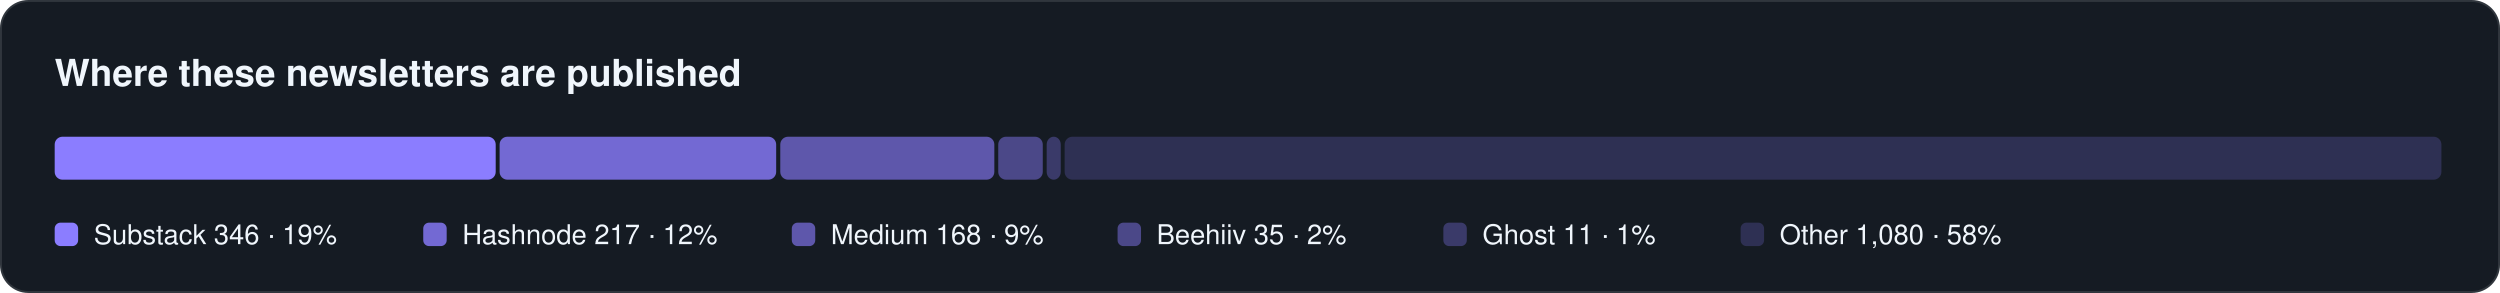
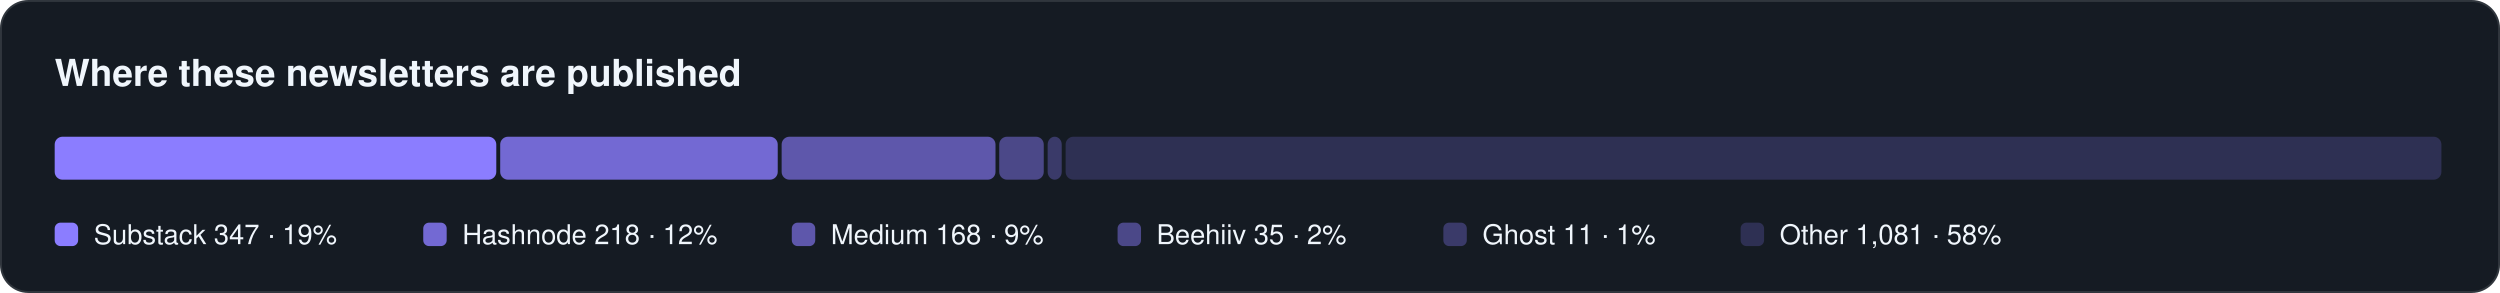
<svg xmlns="http://www.w3.org/2000/svg" width="1280" height="150" viewBox="0 0 1280 150" role="img" aria-label="Where newsletters are published">
  <rect x="0.5" y="0.5" width="1279" height="149" rx="14" fill="#151b23" stroke="#30363d" />
  <text x="28" y="44" font-family="-apple-system, BlinkMacSystemFont, 'Segoe UI', Helvetica, Arial, sans-serif" font-size="19" fill="#f0f6fc" font-weight="650">Where these newsletters are published</text>
-   <rect x="28.0" y="70" width="225.8" height="22" rx="4" fill="#8b7dff" fill-opacity="1.0" />
+   <rect x="28.0" y="70" width="226.1" height="22" rx="4" fill="#8b7dff" fill-opacity="1.0" />
  <rect x="28.0" y="114" width="12" height="12" rx="3" fill="#8b7dff" fill-opacity="1.0" />
-   <text x="48.0" y="125" font-family="-apple-system, BlinkMacSystemFont, 'Segoe UI', Helvetica, Arial, sans-serif" font-size="14" fill="#f0f6fc">Substack  346 · 19%</text>
-   <rect x="255.8" y="70" width="141.6" height="22" rx="4" fill="#8b7dff" fill-opacity="0.8" />
+   <text x="48.0" y="125" font-family="-apple-system, BlinkMacSystemFont, 'Segoe UI', Helvetica, Arial, sans-serif" font-size="14" fill="#f0f6fc">Substack  347 · 19%</text>
+   <rect x="256.1" y="70" width="142.1" height="22" rx="4" fill="#8b7dff" fill-opacity="0.8" />
  <rect x="216.7" y="114" width="12" height="12" rx="3" fill="#8b7dff" fill-opacity="0.8" />
-   <text x="236.7" y="125" font-family="-apple-system, BlinkMacSystemFont, 'Segoe UI', Helvetica, Arial, sans-serif" font-size="14" fill="#f0f6fc">Hashnode  217 · 12%</text>
-   <rect x="399.5" y="70" width="109.6" height="22" rx="4" fill="#8b7dff" fill-opacity="0.62" />
+   <text x="236.7" y="125" font-family="-apple-system, BlinkMacSystemFont, 'Segoe UI', Helvetica, Arial, sans-serif" font-size="14" fill="#f0f6fc">Hashnode  218 · 12%</text>
+   <rect x="400.2" y="70" width="109.5" height="22" rx="4" fill="#8b7dff" fill-opacity="0.62" />
  <rect x="405.4" y="114" width="12" height="12" rx="3" fill="#8b7dff" fill-opacity="0.62" />
  <text x="425.4" y="125" font-family="-apple-system, BlinkMacSystemFont, 'Segoe UI', Helvetica, Arial, sans-serif" font-size="14" fill="#f0f6fc">Medium  168 · 9%</text>
-   <rect x="511.1" y="70" width="22.8" height="22" rx="4" fill="#8b7dff" fill-opacity="0.46" />
+   <rect x="511.6" y="70" width="22.8" height="22" rx="4" fill="#8b7dff" fill-opacity="0.46" />
  <rect x="572.2" y="114" width="12" height="12" rx="3" fill="#8b7dff" fill-opacity="0.46" />
  <text x="592.2" y="125" font-family="-apple-system, BlinkMacSystemFont, 'Segoe UI', Helvetica, Arial, sans-serif" font-size="14" fill="#f0f6fc">Beehiiv  35 · 2%</text>
-   <rect x="535.9" y="70" width="7.2" height="22" rx="4" fill="#8b7dff" fill-opacity="0.32" />
+   <rect x="536.4" y="70" width="7.2" height="22" rx="4" fill="#8b7dff" fill-opacity="0.32" />
  <rect x="739.0" y="114" width="12" height="12" rx="3" fill="#8b7dff" fill-opacity="0.32" />
  <text x="759.0" y="125" font-family="-apple-system, BlinkMacSystemFont, 'Segoe UI', Helvetica, Arial, sans-serif" font-size="14" fill="#f0f6fc">Ghost  11 · 1%</text>
-   <rect x="545.1" y="70" width="704.9" height="22" rx="4" fill="#8b7dff" fill-opacity="0.22" />
+   <rect x="545.6" y="70" width="704.4" height="22" rx="4" fill="#8b7dff" fill-opacity="0.22" />
  <rect x="891.2" y="114" width="12" height="12" rx="3" fill="#8b7dff" fill-opacity="0.22" />
-   <text x="911.2" y="125" font-family="-apple-system, BlinkMacSystemFont, 'Segoe UI', Helvetica, Arial, sans-serif" font-size="14" fill="#f0f6fc">Other  1,080 · 58%</text>
+   <text x="911.2" y="125" font-family="-apple-system, BlinkMacSystemFont, 'Segoe UI', Helvetica, Arial, sans-serif" font-size="14" fill="#f0f6fc">Other  1,081 · 58%</text>
</svg>
